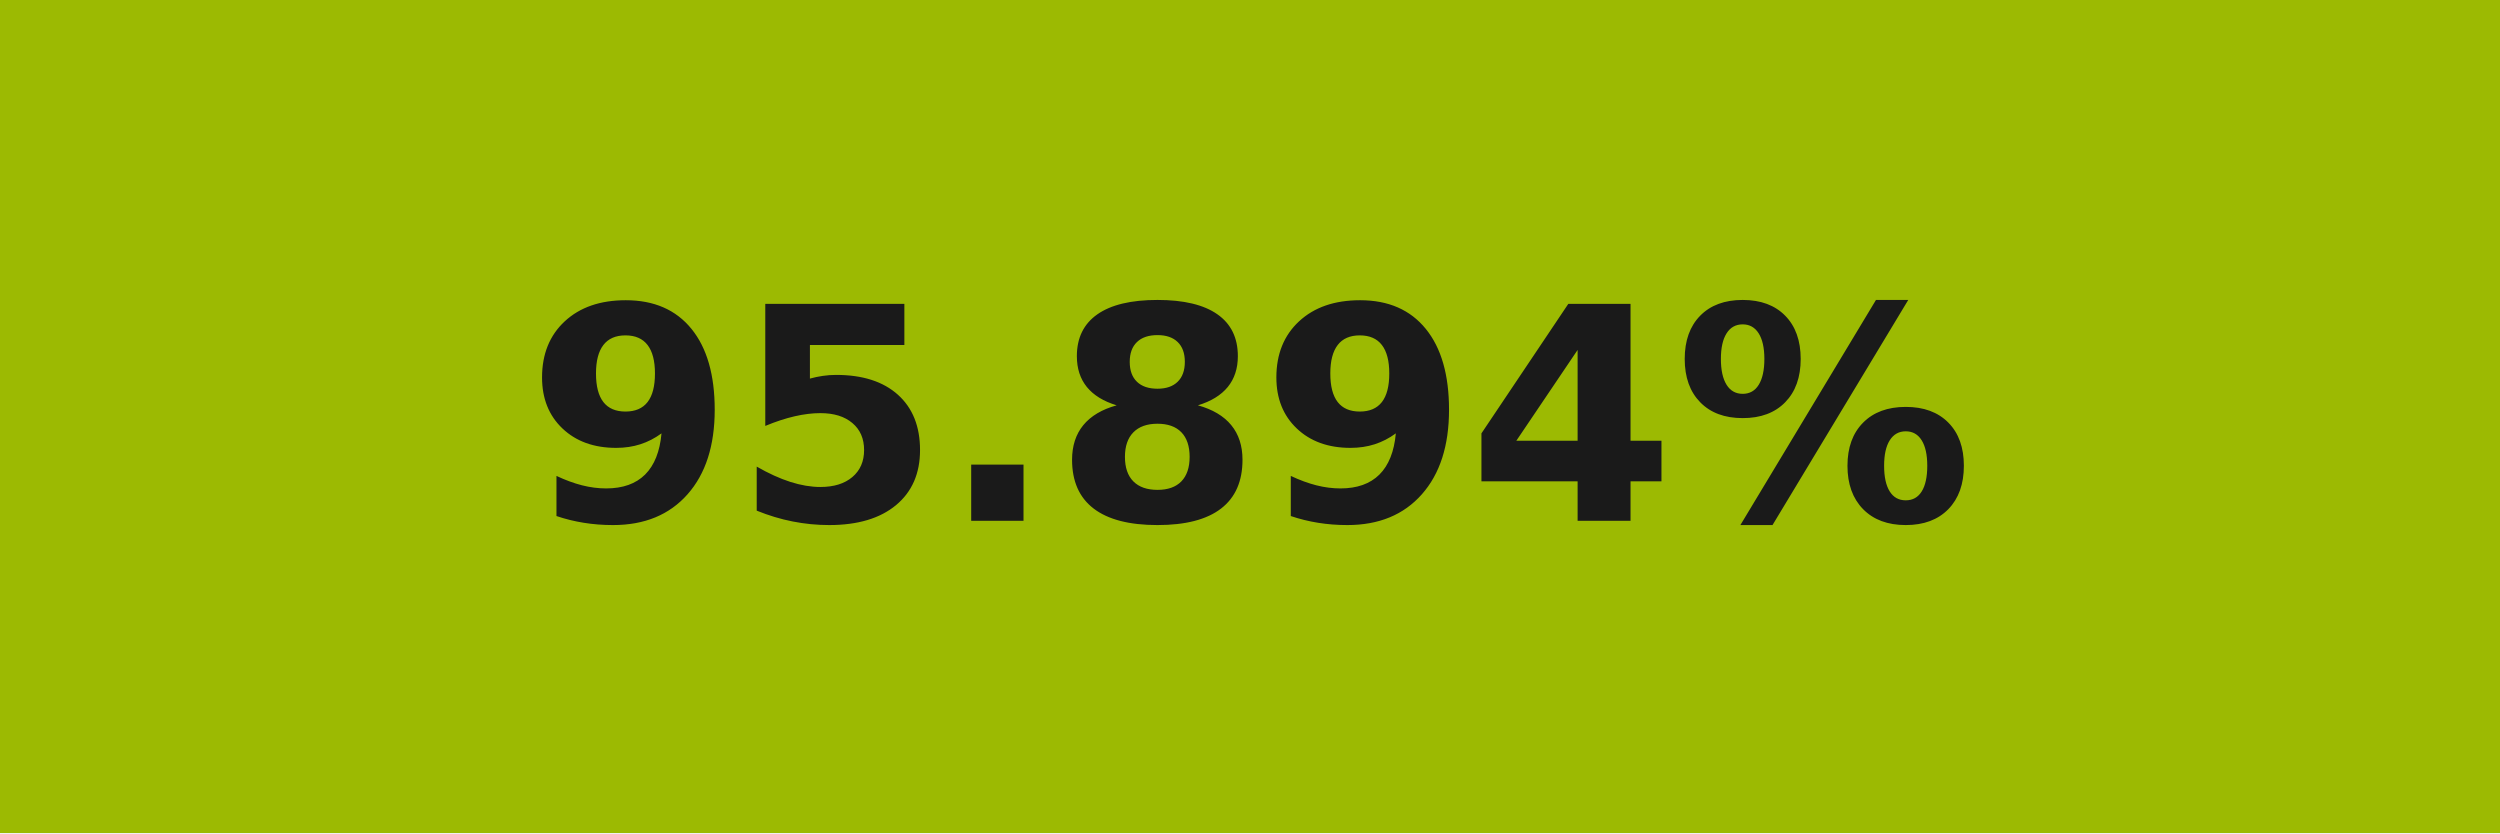
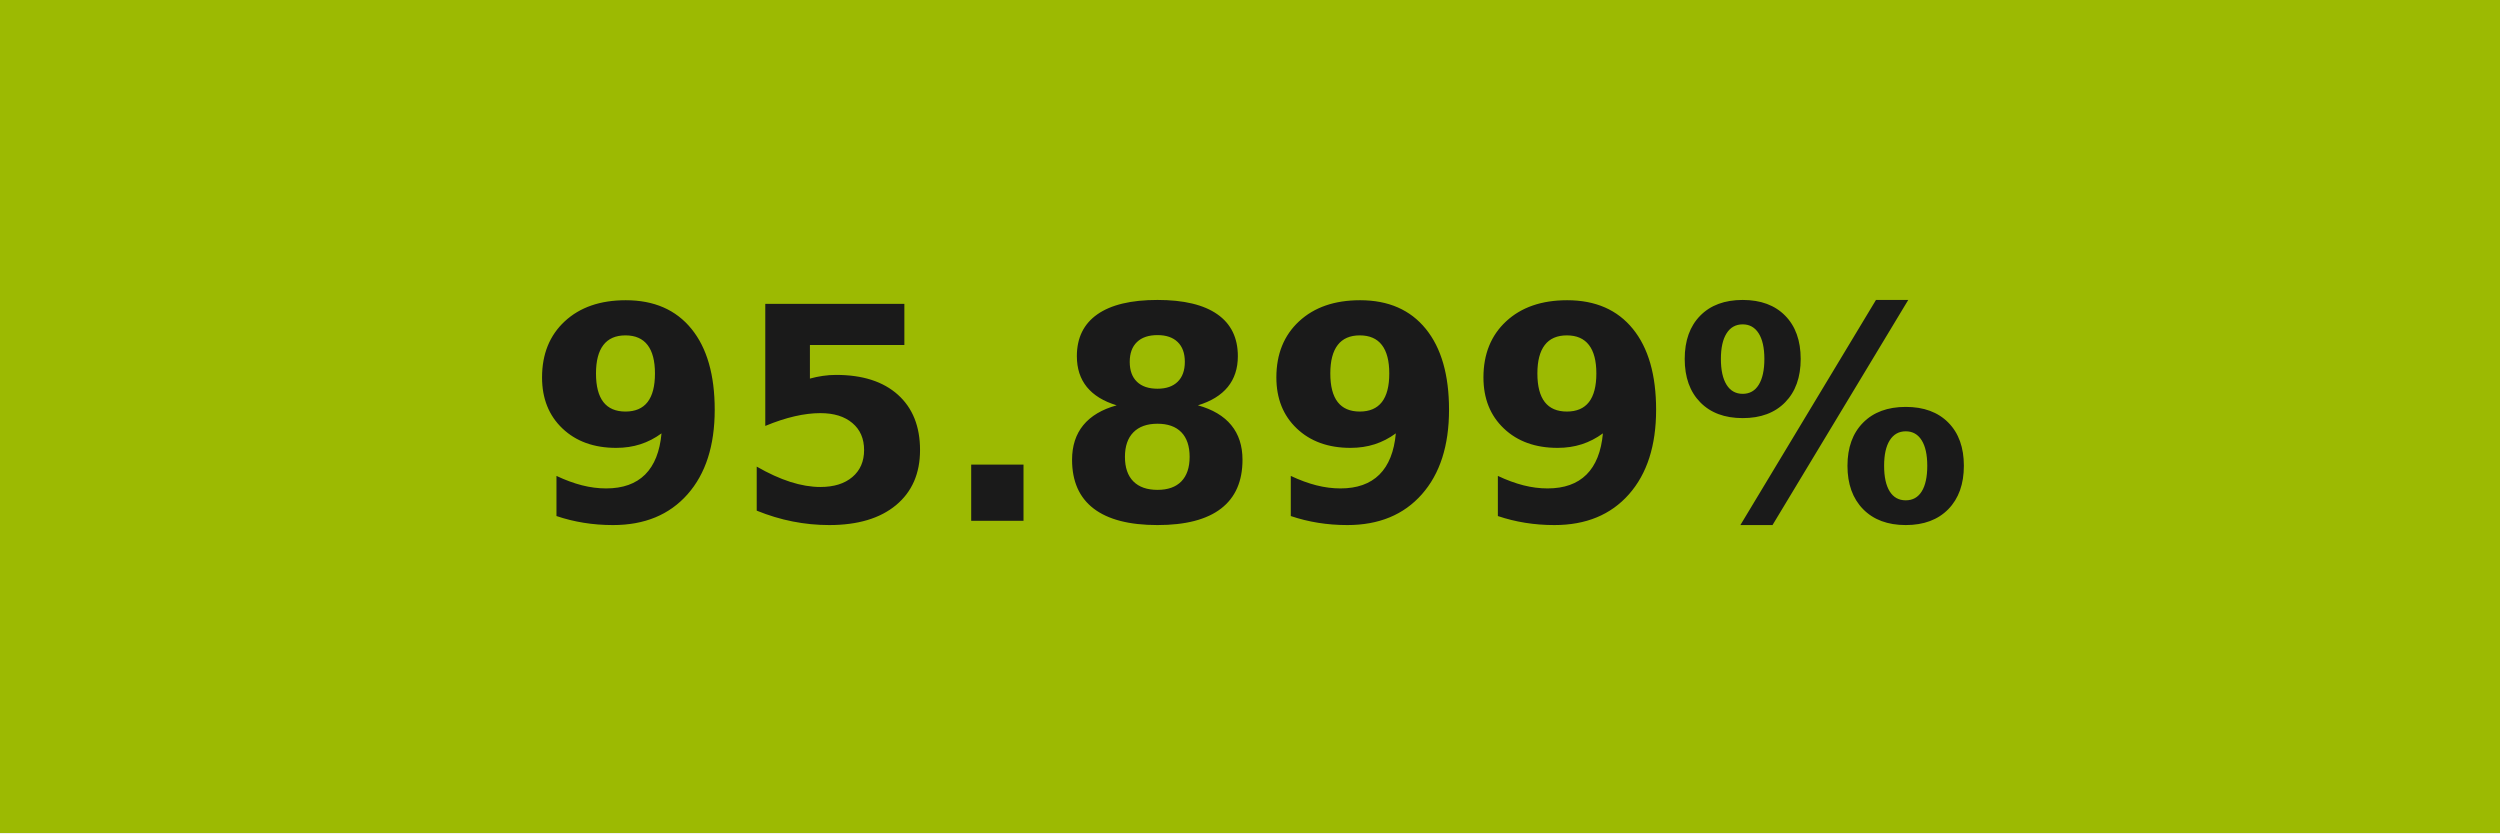
- <svg xmlns="http://www.w3.org/2000/svg" width="84" height="28" role="img" aria-label="95.894%">
+ <svg xmlns="http://www.w3.org/2000/svg" width="84" height="28" role="img" aria-label="95.899%">
  <g shape-rendering="crispEdges">
    <rect width="84" height="28" fill="#9cba02" />
  </g>
  <g fill="#fff" text-anchor="middle" font-family="Verdana,Geneva,DejaVu Sans,sans-serif" text-rendering="geometricPrecision" font-size="100">
-     <text transform="scale(.1)" x="420" y="175" textLength="597.5" fill="#1a1a1a" font-weight="bold">95.894%</text>
+     <text transform="scale(.1)" x="420" y="175" textLength="597.5" fill="#1a1a1a" font-weight="bold">95.899%</text>
  </g>
</svg>
